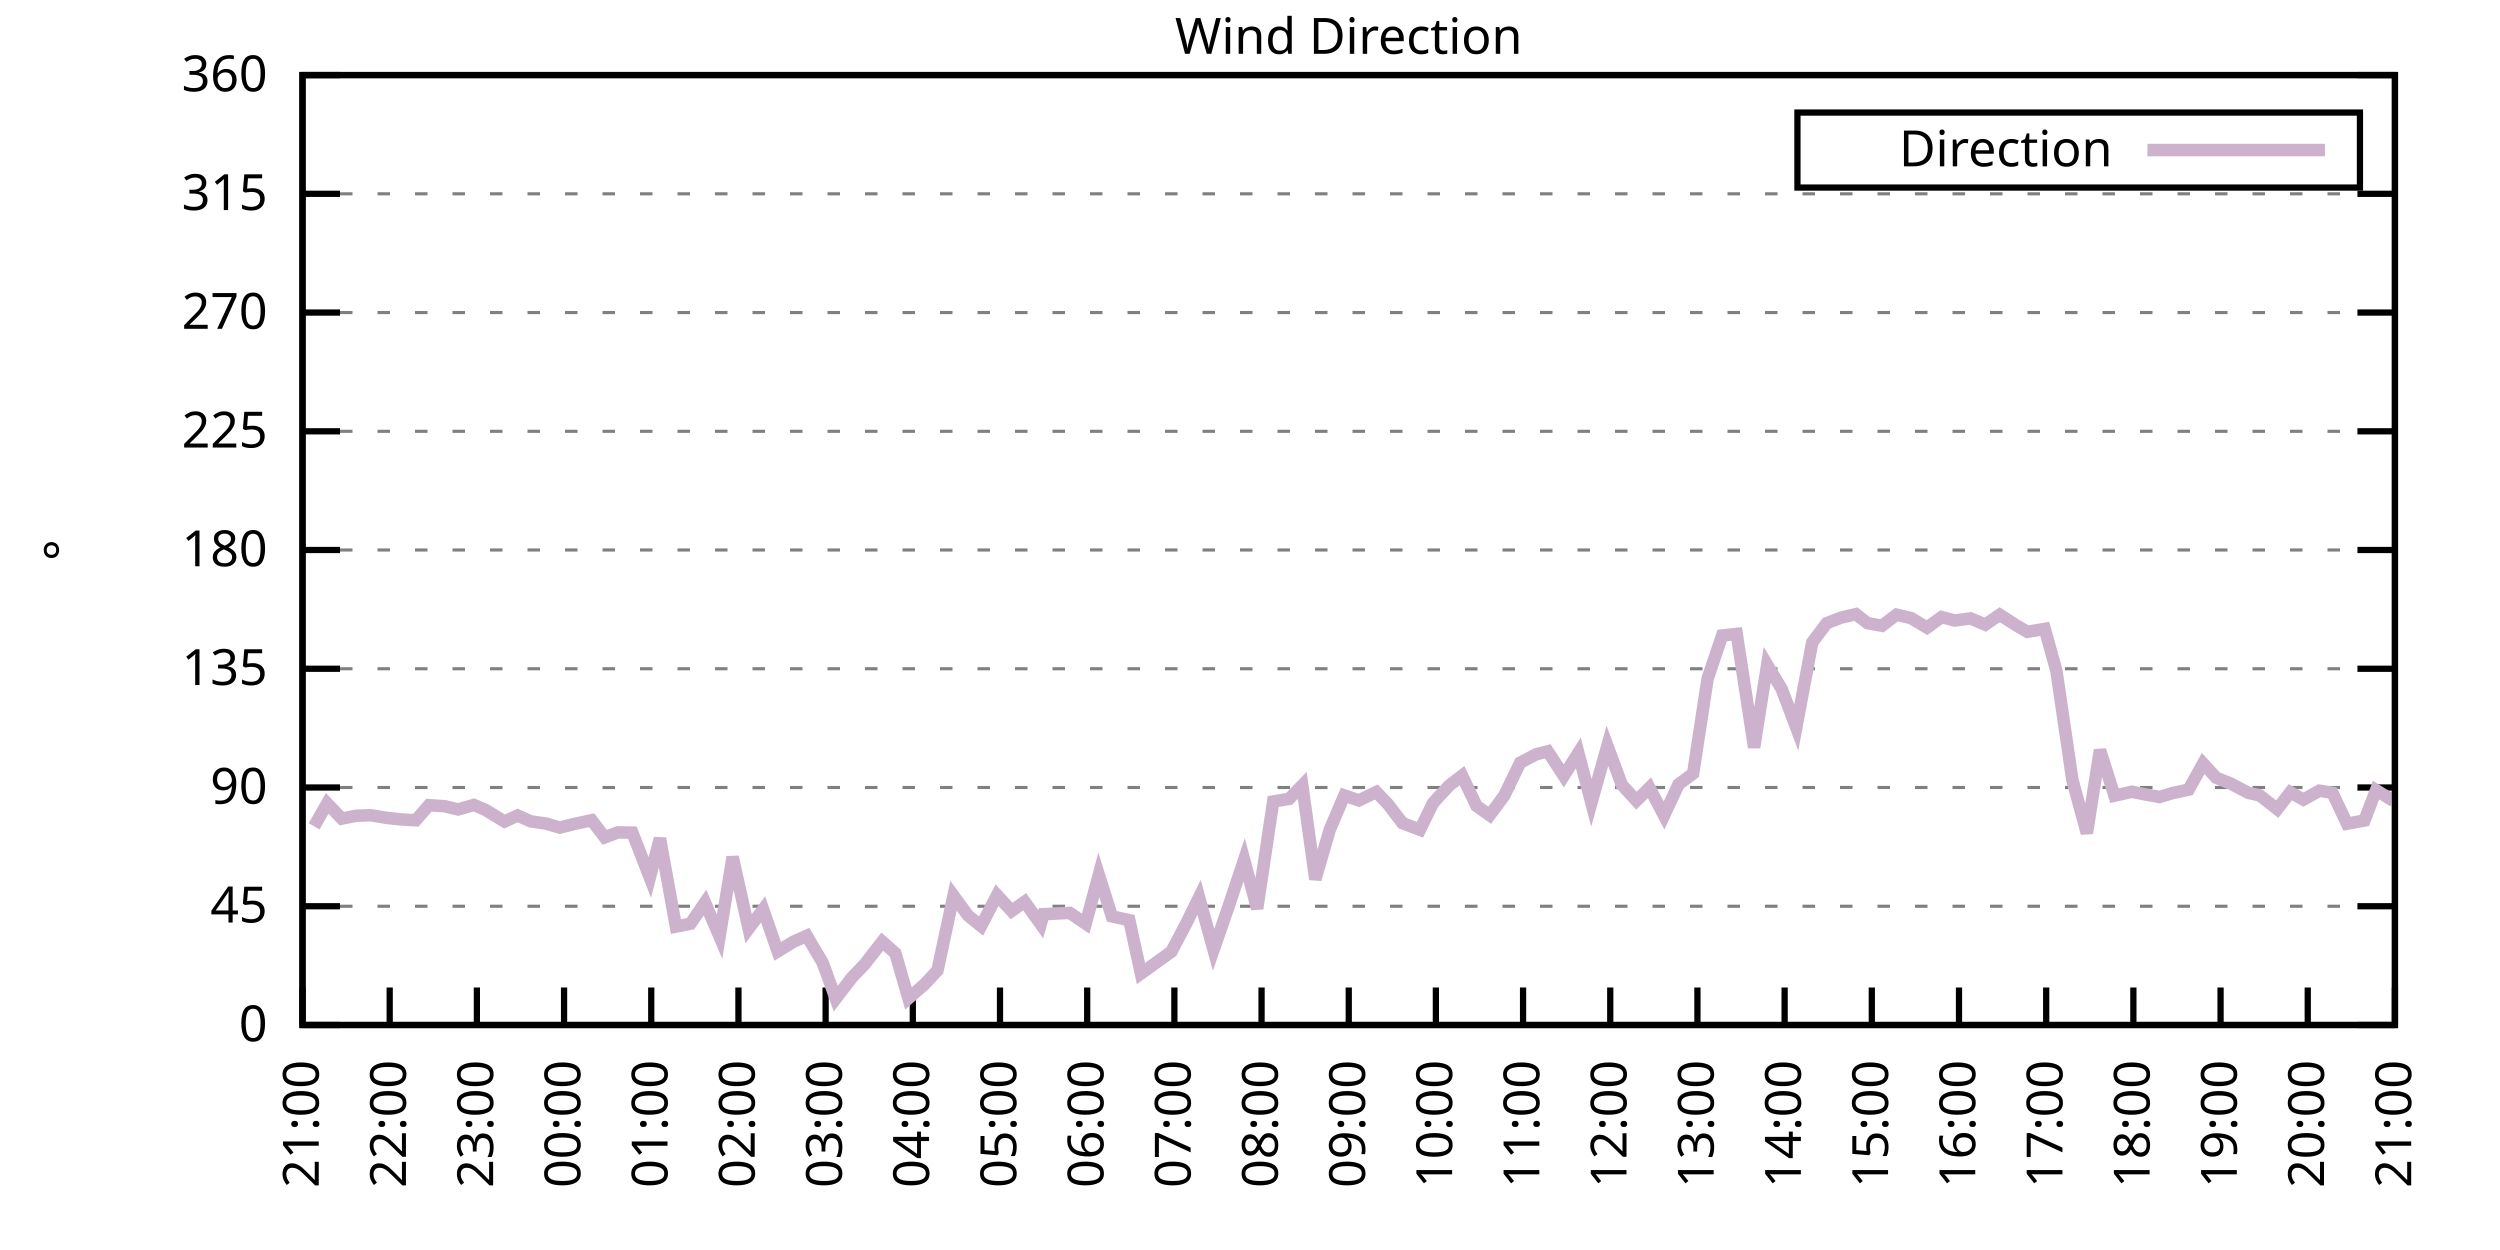
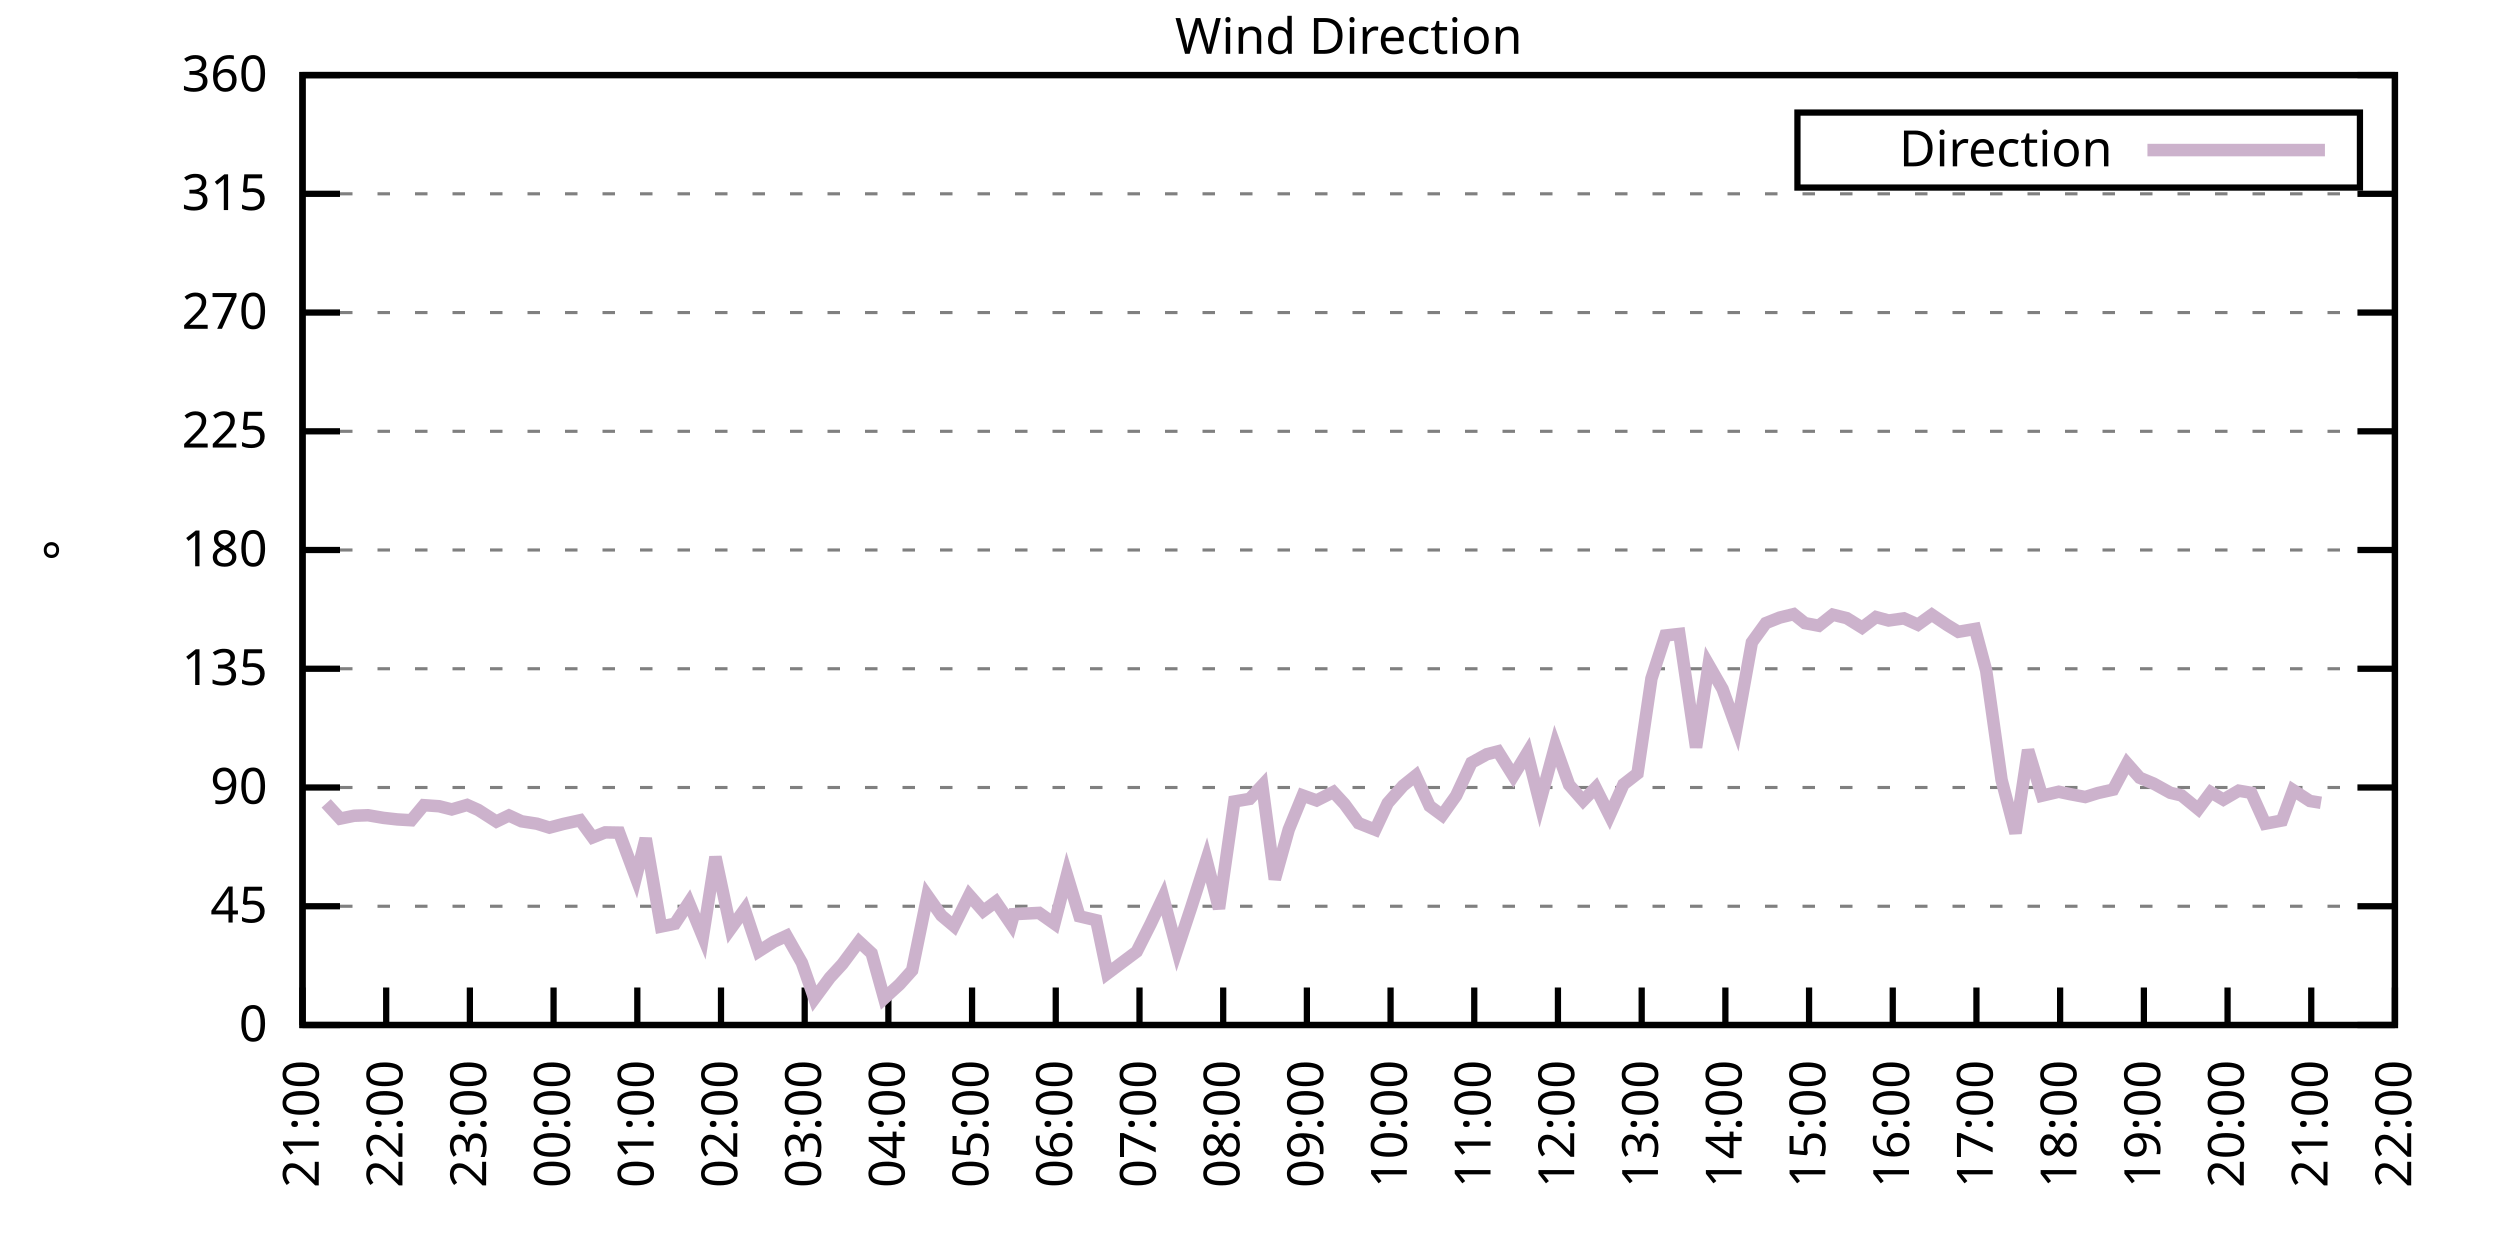
<svg xmlns="http://www.w3.org/2000/svg" xmlns:xlink="http://www.w3.org/1999/xlink" width="400" height="200" viewBox="0 0 400 200">
  <g id="gnuplot_canvas">
    <rect x="0" y="0" width="400" height="200" fill="none" />
    <defs>
      <circle id="gpDot" r="0.5" stroke-width="0.5" stroke="currentColor" />
      <path id="gpPt0" stroke-width="0.333" stroke="currentColor" d="M-1,0 h2 M0,-1 v2" />
      <path id="gpPt1" stroke-width="0.333" stroke="currentColor" d="M-1,-1 L1,1 M1,-1 L-1,1" />
      <path id="gpPt2" stroke-width="0.333" stroke="currentColor" d="M-1,0 L1,0 M0,-1 L0,1 M-1,-1 L1,1 M-1,1 L1,-1" />
      <rect id="gpPt3" stroke-width="0.333" stroke="currentColor" x="-1" y="-1" width="2" height="2" />
      <rect id="gpPt4" stroke-width="0.333" stroke="currentColor" fill="currentColor" x="-1" y="-1" width="2" height="2" />
      <circle id="gpPt5" stroke-width="0.333" stroke="currentColor" cx="0" cy="0" r="1" />
      <use xlink:href="#gpPt5" id="gpPt6" fill="currentColor" stroke="none" />
      <path id="gpPt7" stroke-width="0.333" stroke="currentColor" d="M0,-1.33 L-1.33,0.67 L1.33,0.67 z" />
      <use xlink:href="#gpPt7" id="gpPt8" fill="currentColor" stroke="none" />
      <use xlink:href="#gpPt7" id="gpPt9" stroke="currentColor" transform="rotate(180)" />
      <use xlink:href="#gpPt9" id="gpPt10" fill="currentColor" stroke="none" />
      <use xlink:href="#gpPt3" id="gpPt11" stroke="currentColor" transform="rotate(45)" />
      <use xlink:href="#gpPt11" id="gpPt12" fill="currentColor" stroke="none" />
      <path id="gpPt13" stroke-width="0.333" stroke="currentColor" d="M0,1.330 L1.265,0.411 L0.782,-1.067 L-0.782,-1.076 L-1.265,0.411 z" />
      <use xlink:href="#gpPt13" id="gpPt14" fill="currentColor" stroke="none" />
      <filter id="textbox" filterUnits="objectBoundingBox" x="0" y="0" height="1" width="1">
        <feFlood flood-color="white" flood-opacity="1" result="bgnd" />
        <feComposite in="SourceGraphic" in2="bgnd" operator="atop" />
      </filter>
      <filter id="greybox" filterUnits="objectBoundingBox" x="0" y="0" height="1" width="1">
        <feFlood flood-color="lightgrey" flood-opacity="1" result="grey" />
        <feComposite in="SourceGraphic" in2="grey" operator="atop" />
      </filter>
    </defs>
    <g fill="none" color="white" stroke="currentColor" stroke-width="1.00" stroke-linecap="butt" stroke-linejoin="miter">
</g>
    <g fill="none" color="black" stroke="currentColor" stroke-width="1.00" stroke-linecap="butt" stroke-linejoin="miter">
      <g stroke="none" shape-rendering="crispEdges">
        <polygon fill="rgb(255, 255, 255)" points="48.40,164.00 383.18,164.00 383.18,12.02 48.40,12.02 " />
      </g>
    </g>
    <g fill="none" color="black" stroke="currentColor" stroke-width="1.00" stroke-linecap="butt" stroke-linejoin="miter">
</g>
    <g fill="none" color="black" stroke="black" stroke-width="0.50" stroke-linecap="butt" stroke-linejoin="miter">
</g>
    <g fill="none" color="gray" stroke="currentColor" stroke-width="0.50" stroke-linecap="butt" stroke-linejoin="miter">
      <path stroke="gray" stroke-dasharray="2,4" class="gridline" d="M48.40,164.00 L383.19,164.00  " />
    </g>
    <g fill="none" color="gray" stroke="gray" stroke-width="1.00" stroke-linecap="butt" stroke-linejoin="miter">
</g>
    <g fill="none" color="black" stroke="currentColor" stroke-width="1.00" stroke-linecap="butt" stroke-linejoin="miter">
      <path stroke="black" d="M48.40,164.00 L54.40,164.00 M383.19,164.00 L377.19,164.00  " />
      <g transform="translate(42.80,166.60)" stroke="none" fill="black" font-family="Sans" font-size="8.00" text-anchor="end">
        <text>
          <tspan font-family="Sans"> 0</tspan>
        </text>
      </g>
    </g>
    <g fill="none" color="black" stroke="currentColor" stroke-width="1.00" stroke-linecap="butt" stroke-linejoin="miter">
</g>
    <g fill="none" color="black" stroke="black" stroke-width="0.50" stroke-linecap="butt" stroke-linejoin="miter">
</g>
    <g fill="none" color="gray" stroke="currentColor" stroke-width="0.50" stroke-linecap="butt" stroke-linejoin="miter">
      <path stroke="gray" stroke-dasharray="2,4" class="gridline" d="M48.40,145.00 L383.19,145.00  " />
    </g>
    <g fill="none" color="gray" stroke="gray" stroke-width="1.00" stroke-linecap="butt" stroke-linejoin="miter">
</g>
    <g fill="none" color="black" stroke="currentColor" stroke-width="1.00" stroke-linecap="butt" stroke-linejoin="miter">
      <path stroke="black" d="M48.40,145.00 L54.40,145.00 M383.19,145.00 L377.19,145.00  " />
      <g transform="translate(42.80,147.60)" stroke="none" fill="black" font-family="Sans" font-size="8.00" text-anchor="end">
        <text>
          <tspan font-family="Sans"> 45</tspan>
        </text>
      </g>
    </g>
    <g fill="none" color="black" stroke="currentColor" stroke-width="1.00" stroke-linecap="butt" stroke-linejoin="miter">
</g>
    <g fill="none" color="black" stroke="black" stroke-width="0.50" stroke-linecap="butt" stroke-linejoin="miter">
</g>
    <g fill="none" color="gray" stroke="currentColor" stroke-width="0.50" stroke-linecap="butt" stroke-linejoin="miter">
      <path stroke="gray" stroke-dasharray="2,4" class="gridline" d="M48.40,126.00 L383.19,126.00  " />
    </g>
    <g fill="none" color="gray" stroke="gray" stroke-width="1.00" stroke-linecap="butt" stroke-linejoin="miter">
</g>
    <g fill="none" color="black" stroke="currentColor" stroke-width="1.00" stroke-linecap="butt" stroke-linejoin="miter">
      <path stroke="black" d="M48.40,126.00 L54.40,126.00 M383.19,126.00 L377.19,126.00  " />
      <g transform="translate(42.80,128.60)" stroke="none" fill="black" font-family="Sans" font-size="8.00" text-anchor="end">
        <text>
          <tspan font-family="Sans"> 90</tspan>
        </text>
      </g>
    </g>
    <g fill="none" color="black" stroke="currentColor" stroke-width="1.00" stroke-linecap="butt" stroke-linejoin="miter">
</g>
    <g fill="none" color="black" stroke="black" stroke-width="0.50" stroke-linecap="butt" stroke-linejoin="miter">
</g>
    <g fill="none" color="gray" stroke="currentColor" stroke-width="0.50" stroke-linecap="butt" stroke-linejoin="miter">
      <path stroke="gray" stroke-dasharray="2,4" class="gridline" d="M48.40,107.00 L383.19,107.00  " />
    </g>
    <g fill="none" color="gray" stroke="gray" stroke-width="1.00" stroke-linecap="butt" stroke-linejoin="miter">
</g>
    <g fill="none" color="black" stroke="currentColor" stroke-width="1.00" stroke-linecap="butt" stroke-linejoin="miter">
      <path stroke="black" d="M48.40,107.00 L54.40,107.00 M383.19,107.00 L377.19,107.00  " />
      <g transform="translate(42.80,109.60)" stroke="none" fill="black" font-family="Sans" font-size="8.00" text-anchor="end">
        <text>
          <tspan font-family="Sans"> 135</tspan>
        </text>
      </g>
    </g>
    <g fill="none" color="black" stroke="currentColor" stroke-width="1.00" stroke-linecap="butt" stroke-linejoin="miter">
</g>
    <g fill="none" color="black" stroke="black" stroke-width="0.50" stroke-linecap="butt" stroke-linejoin="miter">
</g>
    <g fill="none" color="gray" stroke="currentColor" stroke-width="0.50" stroke-linecap="butt" stroke-linejoin="miter">
      <path stroke="gray" stroke-dasharray="2,4" class="gridline" d="M48.40,88.00 L383.19,88.00  " />
    </g>
    <g fill="none" color="gray" stroke="gray" stroke-width="1.00" stroke-linecap="butt" stroke-linejoin="miter">
</g>
    <g fill="none" color="black" stroke="currentColor" stroke-width="1.00" stroke-linecap="butt" stroke-linejoin="miter">
      <path stroke="black" d="M48.40,88.00 L54.40,88.00 M383.19,88.00 L377.19,88.00  " />
      <g transform="translate(42.80,90.60)" stroke="none" fill="black" font-family="Sans" font-size="8.00" text-anchor="end">
        <text>
          <tspan font-family="Sans"> 180</tspan>
        </text>
      </g>
    </g>
    <g fill="none" color="black" stroke="currentColor" stroke-width="1.00" stroke-linecap="butt" stroke-linejoin="miter">
</g>
    <g fill="none" color="black" stroke="black" stroke-width="0.50" stroke-linecap="butt" stroke-linejoin="miter">
</g>
    <g fill="none" color="gray" stroke="currentColor" stroke-width="0.50" stroke-linecap="butt" stroke-linejoin="miter">
      <path stroke="gray" stroke-dasharray="2,4" class="gridline" d="M48.40,69.01 L383.19,69.01  " />
    </g>
    <g fill="none" color="gray" stroke="gray" stroke-width="1.00" stroke-linecap="butt" stroke-linejoin="miter">
</g>
    <g fill="none" color="black" stroke="currentColor" stroke-width="1.00" stroke-linecap="butt" stroke-linejoin="miter">
      <path stroke="black" d="M48.40,69.01 L54.40,69.01 M383.19,69.01 L377.19,69.01  " />
      <g transform="translate(42.80,71.61)" stroke="none" fill="black" font-family="Sans" font-size="8.00" text-anchor="end">
        <text>
          <tspan font-family="Sans"> 225</tspan>
        </text>
      </g>
    </g>
    <g fill="none" color="black" stroke="currentColor" stroke-width="1.00" stroke-linecap="butt" stroke-linejoin="miter">
</g>
    <g fill="none" color="black" stroke="black" stroke-width="0.50" stroke-linecap="butt" stroke-linejoin="miter">
</g>
    <g fill="none" color="gray" stroke="currentColor" stroke-width="0.50" stroke-linecap="butt" stroke-linejoin="miter">
      <path stroke="gray" stroke-dasharray="2,4" class="gridline" d="M48.40,50.01 L383.19,50.01  " />
    </g>
    <g fill="none" color="gray" stroke="gray" stroke-width="1.00" stroke-linecap="butt" stroke-linejoin="miter">
</g>
    <g fill="none" color="black" stroke="currentColor" stroke-width="1.00" stroke-linecap="butt" stroke-linejoin="miter">
      <path stroke="black" d="M48.40,50.01 L54.40,50.01 M383.19,50.01 L377.19,50.01  " />
      <g transform="translate(42.80,52.61)" stroke="none" fill="black" font-family="Sans" font-size="8.00" text-anchor="end">
        <text>
          <tspan font-family="Sans"> 270</tspan>
        </text>
      </g>
    </g>
    <g fill="none" color="black" stroke="currentColor" stroke-width="1.00" stroke-linecap="butt" stroke-linejoin="miter">
</g>
    <g fill="none" color="black" stroke="black" stroke-width="0.50" stroke-linecap="butt" stroke-linejoin="miter">
</g>
    <g fill="none" color="gray" stroke="currentColor" stroke-width="0.50" stroke-linecap="butt" stroke-linejoin="miter">
      <path stroke="gray" stroke-dasharray="2,4" class="gridline" d="M48.40,31.01 L383.19,31.01  " />
    </g>
    <g fill="none" color="gray" stroke="gray" stroke-width="1.00" stroke-linecap="butt" stroke-linejoin="miter">
</g>
    <g fill="none" color="black" stroke="currentColor" stroke-width="1.00" stroke-linecap="butt" stroke-linejoin="miter">
      <path stroke="black" d="M48.40,31.01 L54.40,31.01 M383.19,31.01 L377.19,31.01  " />
      <g transform="translate(42.80,33.61)" stroke="none" fill="black" font-family="Sans" font-size="8.00" text-anchor="end">
        <text>
          <tspan font-family="Sans"> 315</tspan>
        </text>
      </g>
    </g>
    <g fill="none" color="black" stroke="currentColor" stroke-width="1.00" stroke-linecap="butt" stroke-linejoin="miter">
</g>
    <g fill="none" color="black" stroke="black" stroke-width="0.50" stroke-linecap="butt" stroke-linejoin="miter">
</g>
    <g fill="none" color="gray" stroke="currentColor" stroke-width="0.50" stroke-linecap="butt" stroke-linejoin="miter">
      <path stroke="gray" stroke-dasharray="2,4" class="gridline" d="M48.40,12.01 L383.19,12.01  " />
    </g>
    <g fill="none" color="gray" stroke="gray" stroke-width="1.00" stroke-linecap="butt" stroke-linejoin="miter">
</g>
    <g fill="none" color="black" stroke="currentColor" stroke-width="1.00" stroke-linecap="butt" stroke-linejoin="miter">
      <path stroke="black" d="M48.40,12.01 L54.40,12.01 M383.19,12.01 L377.19,12.01  " />
      <g transform="translate(42.80,14.61)" stroke="none" fill="black" font-family="Sans" font-size="8.00" text-anchor="end">
        <text>
          <tspan font-family="Sans"> 360</tspan>
        </text>
      </g>
    </g>
    <g fill="none" color="black" stroke="currentColor" stroke-width="1.00" stroke-linecap="butt" stroke-linejoin="miter">
      <path stroke="black" d="M48.40,164.00 L48.40,158.00  " />
      <g transform="translate(51.00,169.60) rotate(270.00)" stroke="none" fill="black" font-family="Sans" font-size="8.00" text-anchor="end">
        <text>
          <tspan font-family="Sans">21:00</tspan>
        </text>
      </g>
    </g>
    <g fill="none" color="black" stroke="currentColor" stroke-width="1.00" stroke-linecap="butt" stroke-linejoin="miter">
-       <path stroke="black" d="M62.35,164.00 L62.35,158.00  " />
-       <g transform="translate(64.95,169.60) rotate(270.00)" stroke="none" fill="black" font-family="Sans" font-size="8.00" text-anchor="end">
+       <path stroke="black" d="M61.79,164.00 L61.79,158.00  " />
+       <g transform="translate(64.39,169.60) rotate(270.00)" stroke="none" fill="black" font-family="Sans" font-size="8.00" text-anchor="end">
        <text>
          <tspan font-family="Sans">22:00</tspan>
        </text>
      </g>
    </g>
    <g fill="none" color="black" stroke="currentColor" stroke-width="1.00" stroke-linecap="butt" stroke-linejoin="miter">
-       <path stroke="black" d="M76.30,164.00 L76.30,158.00  " />
-       <g transform="translate(78.90,169.60) rotate(270.00)" stroke="none" fill="black" font-family="Sans" font-size="8.00" text-anchor="end">
+       <path stroke="black" d="M75.18,164.00 L75.18,158.00  " />
+       <g transform="translate(77.78,169.60) rotate(270.00)" stroke="none" fill="black" font-family="Sans" font-size="8.00" text-anchor="end">
        <text>
          <tspan font-family="Sans">23:00</tspan>
        </text>
      </g>
    </g>
    <g fill="none" color="black" stroke="currentColor" stroke-width="1.00" stroke-linecap="butt" stroke-linejoin="miter">
-       <path stroke="black" d="M90.25,164.00 L90.25,158.00  " />
-       <g transform="translate(92.85,169.60) rotate(270.00)" stroke="none" fill="black" font-family="Sans" font-size="8.00" text-anchor="end">
+       <path stroke="black" d="M88.57,164.00 L88.57,158.00  " />
+       <g transform="translate(91.17,169.60) rotate(270.00)" stroke="none" fill="black" font-family="Sans" font-size="8.00" text-anchor="end">
        <text>
          <tspan font-family="Sans">00:00</tspan>
        </text>
      </g>
    </g>
    <g fill="none" color="black" stroke="currentColor" stroke-width="1.00" stroke-linecap="butt" stroke-linejoin="miter">
-       <path stroke="black" d="M104.20,164.00 L104.20,158.00  " />
-       <g transform="translate(106.80,169.60) rotate(270.00)" stroke="none" fill="black" font-family="Sans" font-size="8.00" text-anchor="end">
+       <path stroke="black" d="M101.97,164.00 L101.97,158.00  " />
+       <g transform="translate(104.57,169.60) rotate(270.00)" stroke="none" fill="black" font-family="Sans" font-size="8.00" text-anchor="end">
        <text>
          <tspan font-family="Sans">01:00</tspan>
        </text>
      </g>
    </g>
    <g fill="none" color="black" stroke="currentColor" stroke-width="1.00" stroke-linecap="butt" stroke-linejoin="miter">
-       <path stroke="black" d="M118.15,164.00 L118.15,158.00  " />
-       <g transform="translate(120.75,169.60) rotate(270.00)" stroke="none" fill="black" font-family="Sans" font-size="8.00" text-anchor="end">
+       <path stroke="black" d="M115.36,164.00 L115.36,158.00  " />
+       <g transform="translate(117.96,169.60) rotate(270.00)" stroke="none" fill="black" font-family="Sans" font-size="8.00" text-anchor="end">
        <text>
          <tspan font-family="Sans">02:00</tspan>
        </text>
      </g>
    </g>
    <g fill="none" color="black" stroke="currentColor" stroke-width="1.00" stroke-linecap="butt" stroke-linejoin="miter">
-       <path stroke="black" d="M132.10,164.00 L132.10,158.00  " />
-       <g transform="translate(134.70,169.60) rotate(270.00)" stroke="none" fill="black" font-family="Sans" font-size="8.00" text-anchor="end">
+       <path stroke="black" d="M128.75,164.00 L128.75,158.00  " />
+       <g transform="translate(131.35,169.60) rotate(270.00)" stroke="none" fill="black" font-family="Sans" font-size="8.00" text-anchor="end">
        <text>
          <tspan font-family="Sans">03:00</tspan>
        </text>
      </g>
    </g>
    <g fill="none" color="black" stroke="currentColor" stroke-width="1.00" stroke-linecap="butt" stroke-linejoin="miter">
-       <path stroke="black" d="M146.05,164.00 L146.05,158.00  " />
-       <g transform="translate(148.65,169.60) rotate(270.00)" stroke="none" fill="black" font-family="Sans" font-size="8.00" text-anchor="end">
+       <path stroke="black" d="M142.14,164.00 L142.14,158.00  " />
+       <g transform="translate(144.74,169.60) rotate(270.00)" stroke="none" fill="black" font-family="Sans" font-size="8.00" text-anchor="end">
        <text>
          <tspan font-family="Sans">04:00</tspan>
        </text>
      </g>
    </g>
    <g fill="none" color="black" stroke="currentColor" stroke-width="1.00" stroke-linecap="butt" stroke-linejoin="miter">
-       <path stroke="black" d="M160.00,164.00 L160.00,158.00  " />
-       <g transform="translate(162.60,169.60) rotate(270.00)" stroke="none" fill="black" font-family="Sans" font-size="8.00" text-anchor="end">
+       <path stroke="black" d="M155.53,164.00 L155.53,158.00  " />
+       <g transform="translate(158.13,169.60) rotate(270.00)" stroke="none" fill="black" font-family="Sans" font-size="8.00" text-anchor="end">
        <text>
          <tspan font-family="Sans">05:00</tspan>
        </text>
      </g>
    </g>
    <g fill="none" color="black" stroke="currentColor" stroke-width="1.00" stroke-linecap="butt" stroke-linejoin="miter">
-       <path stroke="black" d="M173.95,164.00 L173.95,158.00  " />
-       <g transform="translate(176.55,169.60) rotate(270.00)" stroke="none" fill="black" font-family="Sans" font-size="8.00" text-anchor="end">
+       <path stroke="black" d="M168.92,164.00 L168.92,158.00  " />
+       <g transform="translate(171.52,169.60) rotate(270.00)" stroke="none" fill="black" font-family="Sans" font-size="8.00" text-anchor="end">
        <text>
          <tspan font-family="Sans">06:00</tspan>
        </text>
      </g>
    </g>
    <g fill="none" color="black" stroke="currentColor" stroke-width="1.00" stroke-linecap="butt" stroke-linejoin="miter">
-       <path stroke="black" d="M187.90,164.00 L187.90,158.00  " />
-       <g transform="translate(190.50,169.60) rotate(270.00)" stroke="none" fill="black" font-family="Sans" font-size="8.00" text-anchor="end">
+       <path stroke="black" d="M182.32,164.00 L182.32,158.00  " />
+       <g transform="translate(184.92,169.60) rotate(270.00)" stroke="none" fill="black" font-family="Sans" font-size="8.00" text-anchor="end">
        <text>
          <tspan font-family="Sans">07:00</tspan>
        </text>
      </g>
    </g>
    <g fill="none" color="black" stroke="currentColor" stroke-width="1.00" stroke-linecap="butt" stroke-linejoin="miter">
-       <path stroke="black" d="M201.85,164.00 L201.85,158.00  " />
-       <g transform="translate(204.45,169.60) rotate(270.00)" stroke="none" fill="black" font-family="Sans" font-size="8.00" text-anchor="end">
+       <path stroke="black" d="M195.71,164.00 L195.71,158.00  " />
+       <g transform="translate(198.31,169.60) rotate(270.00)" stroke="none" fill="black" font-family="Sans" font-size="8.00" text-anchor="end">
        <text>
          <tspan font-family="Sans">08:00</tspan>
        </text>
      </g>
    </g>
    <g fill="none" color="black" stroke="currentColor" stroke-width="1.00" stroke-linecap="butt" stroke-linejoin="miter">
-       <path stroke="black" d="M215.80,164.00 L215.80,158.00  " />
-       <g transform="translate(218.40,169.60) rotate(270.00)" stroke="none" fill="black" font-family="Sans" font-size="8.00" text-anchor="end">
+       <path stroke="black" d="M209.10,164.00 L209.10,158.00  " />
+       <g transform="translate(211.70,169.60) rotate(270.00)" stroke="none" fill="black" font-family="Sans" font-size="8.00" text-anchor="end">
        <text>
          <tspan font-family="Sans">09:00</tspan>
        </text>
      </g>
    </g>
    <g fill="none" color="black" stroke="currentColor" stroke-width="1.00" stroke-linecap="butt" stroke-linejoin="miter">
-       <path stroke="black" d="M229.74,164.00 L229.74,158.00  " />
-       <g transform="translate(232.34,169.60) rotate(270.00)" stroke="none" fill="black" font-family="Sans" font-size="8.00" text-anchor="end">
+       <path stroke="black" d="M222.49,164.00 L222.49,158.00  " />
+       <g transform="translate(225.09,169.60) rotate(270.00)" stroke="none" fill="black" font-family="Sans" font-size="8.00" text-anchor="end">
        <text>
          <tspan font-family="Sans">10:00</tspan>
        </text>
      </g>
    </g>
    <g fill="none" color="black" stroke="currentColor" stroke-width="1.00" stroke-linecap="butt" stroke-linejoin="miter">
-       <path stroke="black" d="M243.69,164.00 L243.69,158.00  " />
-       <g transform="translate(246.29,169.60) rotate(270.00)" stroke="none" fill="black" font-family="Sans" font-size="8.00" text-anchor="end">
+       <path stroke="black" d="M235.88,164.00 L235.88,158.00  " />
+       <g transform="translate(238.48,169.60) rotate(270.00)" stroke="none" fill="black" font-family="Sans" font-size="8.00" text-anchor="end">
        <text>
          <tspan font-family="Sans">11:00</tspan>
        </text>
      </g>
    </g>
    <g fill="none" color="black" stroke="currentColor" stroke-width="1.00" stroke-linecap="butt" stroke-linejoin="miter">
-       <path stroke="black" d="M257.64,164.00 L257.64,158.00  " />
-       <g transform="translate(260.24,169.60) rotate(270.00)" stroke="none" fill="black" font-family="Sans" font-size="8.00" text-anchor="end">
+       <path stroke="black" d="M249.27,164.00 L249.27,158.00  " />
+       <g transform="translate(251.87,169.60) rotate(270.00)" stroke="none" fill="black" font-family="Sans" font-size="8.00" text-anchor="end">
        <text>
          <tspan font-family="Sans">12:00</tspan>
        </text>
      </g>
    </g>
    <g fill="none" color="black" stroke="currentColor" stroke-width="1.00" stroke-linecap="butt" stroke-linejoin="miter">
-       <path stroke="black" d="M271.59,164.00 L271.59,158.00  " />
-       <g transform="translate(274.19,169.60) rotate(270.00)" stroke="none" fill="black" font-family="Sans" font-size="8.00" text-anchor="end">
+       <path stroke="black" d="M262.67,164.00 L262.67,158.00  " />
+       <g transform="translate(265.27,169.60) rotate(270.00)" stroke="none" fill="black" font-family="Sans" font-size="8.00" text-anchor="end">
        <text>
          <tspan font-family="Sans">13:00</tspan>
        </text>
      </g>
    </g>
    <g fill="none" color="black" stroke="currentColor" stroke-width="1.00" stroke-linecap="butt" stroke-linejoin="miter">
-       <path stroke="black" d="M285.54,164.00 L285.54,158.00  " />
-       <g transform="translate(288.14,169.60) rotate(270.00)" stroke="none" fill="black" font-family="Sans" font-size="8.00" text-anchor="end">
+       <path stroke="black" d="M276.06,164.00 L276.06,158.00  " />
+       <g transform="translate(278.66,169.60) rotate(270.00)" stroke="none" fill="black" font-family="Sans" font-size="8.00" text-anchor="end">
        <text>
          <tspan font-family="Sans">14:00</tspan>
        </text>
      </g>
    </g>
    <g fill="none" color="black" stroke="currentColor" stroke-width="1.00" stroke-linecap="butt" stroke-linejoin="miter">
-       <path stroke="black" d="M299.49,164.00 L299.49,158.00  " />
-       <g transform="translate(302.09,169.60) rotate(270.00)" stroke="none" fill="black" font-family="Sans" font-size="8.00" text-anchor="end">
+       <path stroke="black" d="M289.45,164.00 L289.45,158.00  " />
+       <g transform="translate(292.05,169.60) rotate(270.00)" stroke="none" fill="black" font-family="Sans" font-size="8.00" text-anchor="end">
        <text>
          <tspan font-family="Sans">15:00</tspan>
        </text>
      </g>
    </g>
    <g fill="none" color="black" stroke="currentColor" stroke-width="1.00" stroke-linecap="butt" stroke-linejoin="miter">
-       <path stroke="black" d="M313.44,164.00 L313.44,158.00  " />
-       <g transform="translate(316.04,169.60) rotate(270.00)" stroke="none" fill="black" font-family="Sans" font-size="8.00" text-anchor="end">
+       <path stroke="black" d="M302.84,164.00 L302.84,158.00  " />
+       <g transform="translate(305.44,169.60) rotate(270.00)" stroke="none" fill="black" font-family="Sans" font-size="8.00" text-anchor="end">
        <text>
          <tspan font-family="Sans">16:00</tspan>
        </text>
      </g>
    </g>
    <g fill="none" color="black" stroke="currentColor" stroke-width="1.00" stroke-linecap="butt" stroke-linejoin="miter">
-       <path stroke="black" d="M327.39,164.00 L327.39,158.00  " />
-       <g transform="translate(329.99,169.60) rotate(270.00)" stroke="none" fill="black" font-family="Sans" font-size="8.00" text-anchor="end">
+       <path stroke="black" d="M316.23,164.00 L316.23,158.00  " />
+       <g transform="translate(318.83,169.60) rotate(270.00)" stroke="none" fill="black" font-family="Sans" font-size="8.00" text-anchor="end">
        <text>
          <tspan font-family="Sans">17:00</tspan>
        </text>
      </g>
    </g>
    <g fill="none" color="black" stroke="currentColor" stroke-width="1.00" stroke-linecap="butt" stroke-linejoin="miter">
-       <path stroke="black" d="M341.34,164.00 L341.34,158.00  " />
-       <g transform="translate(343.94,169.60) rotate(270.00)" stroke="none" fill="black" font-family="Sans" font-size="8.00" text-anchor="end">
+       <path stroke="black" d="M329.62,164.00 L329.62,158.00  " />
+       <g transform="translate(332.22,169.60) rotate(270.00)" stroke="none" fill="black" font-family="Sans" font-size="8.00" text-anchor="end">
        <text>
          <tspan font-family="Sans">18:00</tspan>
        </text>
      </g>
    </g>
    <g fill="none" color="black" stroke="currentColor" stroke-width="1.00" stroke-linecap="butt" stroke-linejoin="miter">
-       <path stroke="black" d="M355.29,164.00 L355.29,158.00  " />
-       <g transform="translate(357.89,169.60) rotate(270.00)" stroke="none" fill="black" font-family="Sans" font-size="8.00" text-anchor="end">
+       <path stroke="black" d="M343.02,164.00 L343.02,158.00  " />
+       <g transform="translate(345.62,169.60) rotate(270.00)" stroke="none" fill="black" font-family="Sans" font-size="8.00" text-anchor="end">
        <text>
          <tspan font-family="Sans">19:00</tspan>
        </text>
      </g>
    </g>
    <g fill="none" color="black" stroke="currentColor" stroke-width="1.00" stroke-linecap="butt" stroke-linejoin="miter">
-       <path stroke="black" d="M369.24,164.00 L369.24,158.00  " />
-       <g transform="translate(371.84,169.60) rotate(270.00)" stroke="none" fill="black" font-family="Sans" font-size="8.00" text-anchor="end">
+       <path stroke="black" d="M356.41,164.00 L356.41,158.00  " />
+       <g transform="translate(359.01,169.60) rotate(270.00)" stroke="none" fill="black" font-family="Sans" font-size="8.00" text-anchor="end">
        <text>
          <tspan font-family="Sans">20:00</tspan>
+         </text>
+       </g>
+     </g>
+     <g fill="none" color="black" stroke="currentColor" stroke-width="1.00" stroke-linecap="butt" stroke-linejoin="miter">
+       <path stroke="black" d="M369.80,164.00 L369.80,158.00  " />
+       <g transform="translate(372.40,169.60) rotate(270.00)" stroke="none" fill="black" font-family="Sans" font-size="8.00" text-anchor="end">
+         <text>
+           <tspan font-family="Sans">21:00</tspan>
        </text>
      </g>
    </g>
    <g fill="none" color="black" stroke="currentColor" stroke-width="1.00" stroke-linecap="butt" stroke-linejoin="miter">
      <path stroke="black" d="M383.19,164.00 L383.19,158.00  " />
      <g transform="translate(385.79,169.60) rotate(270.00)" stroke="none" fill="black" font-family="Sans" font-size="8.00" text-anchor="end">
        <text>
-           <tspan font-family="Sans">21:00</tspan>
+           <tspan font-family="Sans">22:00</tspan>
        </text>
      </g>
    </g>
    <g fill="none" color="black" stroke="currentColor" stroke-width="1.00" stroke-linecap="butt" stroke-linejoin="miter">
</g>
    <g fill="none" color="black" stroke="currentColor" stroke-width="1.00" stroke-linecap="butt" stroke-linejoin="miter">
      <path stroke="black" d="M48.40,12.01 L48.40,164.00 L383.19,164.00 L383.19,12.01 L48.40,12.01 Z  " />
    </g>
    <g fill="none" color="black" stroke="currentColor" stroke-width="1.00" stroke-linecap="butt" stroke-linejoin="miter">
</g>
    <g fill="none" color="black" stroke="currentColor" stroke-width="1.00" stroke-linecap="butt" stroke-linejoin="miter">
      <path stroke="black" d="M287.59,30.01 L287.59,18.01 L377.59,18.01 L377.59,30.01 L287.59,30.01 Z  " />
    </g>
    <g id="Wind_direction_plot_1">
      <g fill="none" color="white" stroke="black" stroke-width="2.00" stroke-linecap="butt" stroke-linejoin="miter">
</g>
      <g fill="none" color="black" stroke="currentColor" stroke-width="2.00" stroke-linecap="butt" stroke-linejoin="miter">
        <g transform="translate(337.99,26.61)" stroke="none" fill="black" font-family="Sans" font-size="8.00" text-anchor="end">
          <text>
            <tspan font-family="Sans">Direction</tspan>
          </text>
        </g>
      </g>
      <g fill="none" color="black" stroke="currentColor" stroke-width="2.00" stroke-linecap="butt" stroke-linejoin="miter">
-         <path stroke="rgb(204, 178, 204)" d="M343.59,24.01 L371.99,24.01 M50.26,132.21 L52.35,128.54 L54.68,130.98 L57.00,130.52 L59.33,130.44 L61.88,130.86   L64.21,131.11 L66.53,131.24 L68.63,128.83 L71.18,129.00 L73.28,129.51 L75.83,128.79 L77.69,129.59 L80.72,131.45   L82.81,130.48 L84.90,131.41 L87.46,131.79 L89.55,132.42 L91.88,131.83 L94.67,131.24 L96.76,133.98 L98.85,133.18   L101.18,133.22 L103.97,140.40 L105.59,134.15 L108.15,148.25 L110.48,147.79 L112.80,144.41 L115.13,149.86 L117.22,137.11   L119.78,148.59 L122.10,145.51 L124.43,152.22 L126.98,150.66 L129.08,149.73 L131.63,154.04 L133.72,159.78 L136.28,156.44   L138.37,154.25 L141.16,150.66 L143.26,152.52 L145.35,159.74 L147.91,157.50 L150.00,155.26 L152.56,143.31 L154.88,146.48   L156.97,148.17 L159.53,143.23 L161.86,145.76 L163.95,144.28 L166.51,147.87 L166.97,146.27 L171.16,146.06 L173.71,147.79   L175.81,139.98 L177.90,146.61 L180.69,147.24 L182.55,155.77 L187.43,152.26 L189.76,147.83 L191.85,143.57 L194.17,151.97   L196.50,145.25 L199.06,137.57 L201.15,145.38 L203.71,128.24 L206.26,127.82 L208.36,125.66 L210.45,140.69 L212.77,132.72   L215.10,127.27 L217.42,128.07 L220.21,126.72 L222.07,128.66 L224.40,131.70 L227.19,132.76 L229.28,128.49 L231.84,125.71   L233.93,124.10 L236.25,128.96 L238.35,130.44 L240.67,127.31 L243.23,122.03 L245.79,120.68 L247.65,120.22 L250.20,124.14   L252.53,120.47 L254.62,128.45 L257.18,119.33 L259.50,125.58 L261.83,128.11 L263.92,126.04 L266.25,130.48 L268.57,125.50   L270.90,123.76 L273.22,108.57 L275.55,101.68 L277.87,101.43 L280.66,119.59 L282.75,106.37 L285.08,110.25 L287.40,116.42   L289.96,102.78 L292.29,99.70 L294.61,98.81 L296.94,98.26 L298.80,99.70 L301.12,100.12 L303.44,98.35 L305.77,98.90   L308.33,100.42 L310.65,98.73 L312.74,99.28 L315.30,98.94 L317.63,99.95 L319.95,98.35 L322.51,100.00 L324.37,101.09   L327.16,100.63 L329.02,107.30 L331.58,124.78 L333.90,133.31 L335.99,120.01 L338.32,127.31 L341.11,126.68 L342.97,127.06   L345.53,127.52 L347.62,126.89 L350.18,126.34 L352.50,122.16 L354.59,124.44 L356.92,125.37 L359.71,126.85 L361.57,127.27   L364.36,129.46 L366.45,126.76 L368.54,127.94 L371.10,126.51 L373.19,126.85 L375.52,131.79 L378.31,131.28 L380.17,126.42   L382.96,128.16  " />
+         <path stroke="rgb(204, 178, 204)" d="M343.59,24.01 L371.99,24.01 M52.19,128.54 L54.43,130.98 L56.66,130.52 L58.89,130.44 L61.35,130.86 L63.58,131.11   L65.81,131.24 L67.82,128.83 L70.27,129.00 L72.28,129.51 L74.74,128.79 L76.52,129.59 L79.42,131.45 L81.43,130.48   L83.44,131.41 L85.90,131.79 L87.91,132.42 L90.14,131.83 L92.82,131.24 L94.82,133.98 L96.83,133.18 L99.06,133.22   L101.74,140.40 L103.31,134.15 L105.76,148.25 L107.99,147.79 L110.22,144.41 L112.46,149.86 L114.47,137.11 L116.92,148.59   L119.15,145.51 L121.38,152.22 L123.84,150.66 L125.85,149.73 L128.30,154.04 L130.31,159.78 L132.77,156.44 L134.78,154.25   L137.45,150.66 L139.46,152.52 L141.47,159.74 L143.93,157.50 L145.94,155.26 L148.39,143.31 L150.62,146.48 L152.63,148.17   L155.09,143.23 L157.32,145.76 L159.33,144.28 L161.78,147.87 L162.23,146.27 L166.25,146.06 L168.70,147.79 L170.71,139.98   L172.72,146.61 L175.40,147.24 L177.18,155.77 L181.87,152.26 L184.10,147.83 L186.11,143.57 L188.34,151.97 L190.57,145.25   L193.03,137.57 L195.04,145.38 L197.49,128.24 L199.95,127.82 L201.96,125.66 L203.97,140.69 L206.20,132.72 L208.43,127.27   L210.66,128.07 L213.34,126.72 L215.13,128.66 L217.36,131.70 L220.04,132.76 L222.04,128.49 L224.50,125.71 L226.51,124.10   L228.74,128.96 L230.75,130.44 L232.98,127.31 L235.44,122.03 L237.89,120.68 L239.68,120.22 L242.13,124.14 L244.36,120.47   L246.37,128.45 L248.83,119.33 L251.06,125.58 L253.29,128.11 L255.30,126.04 L257.53,130.48 L259.76,125.50 L262.00,123.76   L264.23,108.57 L266.46,101.68 L268.69,101.43 L271.37,119.59 L273.38,106.37 L275.61,110.25 L277.84,116.42 L280.30,102.78   L282.53,99.70 L284.76,98.81 L286.99,98.26 L288.78,99.70 L291.01,100.12 L293.24,98.35 L295.48,98.90 L297.93,100.42   L300.16,98.73 L302.17,99.28 L304.63,98.94 L306.86,99.95 L309.09,98.35 L311.54,100.00 L313.33,101.09 L316.01,100.63   L317.79,107.30 L320.25,124.78 L322.48,133.31 L324.49,120.01 L326.72,127.31 L329.40,126.68 L331.19,127.06 L333.64,127.52   L335.65,126.89 L338.10,126.34 L340.34,122.16 L342.35,124.44 L344.58,125.37 L347.26,126.85 L349.04,127.27 L351.72,129.46   L353.73,126.76 L355.74,127.94 L358.19,126.51 L360.20,126.85 L362.43,131.79 L365.11,131.28 L366.90,126.42 L369.58,128.16   L371.36,128.45  " />
      </g>
    </g>
    <g fill="none" color="black" stroke="currentColor" stroke-width="2.00" stroke-linecap="butt" stroke-linejoin="miter">
</g>
    <g fill="none" color="black" stroke="black" stroke-width="1.00" stroke-linecap="butt" stroke-linejoin="miter">
</g>
    <g fill="none" color="black" stroke="currentColor" stroke-width="1.00" stroke-linecap="butt" stroke-linejoin="miter">
      <path stroke="black" d="M48.40,12.01 L48.40,164.00 L383.19,164.00 L383.19,12.01 L48.40,12.01 Z  " />
      <g transform="translate(12.80,88.01) rotate(270.00)" stroke="none" fill="black" font-family="Sans" font-size="8.00" text-anchor="middle">
        <text>
          <tspan font-family="Sans">°</tspan>
        </text>
      </g>
    </g>
    <g fill="none" color="black" stroke="currentColor" stroke-width="1.00" stroke-linecap="butt" stroke-linejoin="miter">
</g>
    <g fill="none" color="black" stroke="currentColor" stroke-width="1.00" stroke-linecap="butt" stroke-linejoin="miter">
      <g transform="translate(215.79,8.61)" stroke="none" fill="black" font-family="Sans" font-size="8.00" text-anchor="middle">
        <text>
          <tspan font-family="Sans">Wind Direction</tspan>
        </text>
      </g>
    </g>
    <g fill="none" color="black" stroke="currentColor" stroke-width="1.00" stroke-linecap="butt" stroke-linejoin="miter">
</g>
  </g>
</svg>
